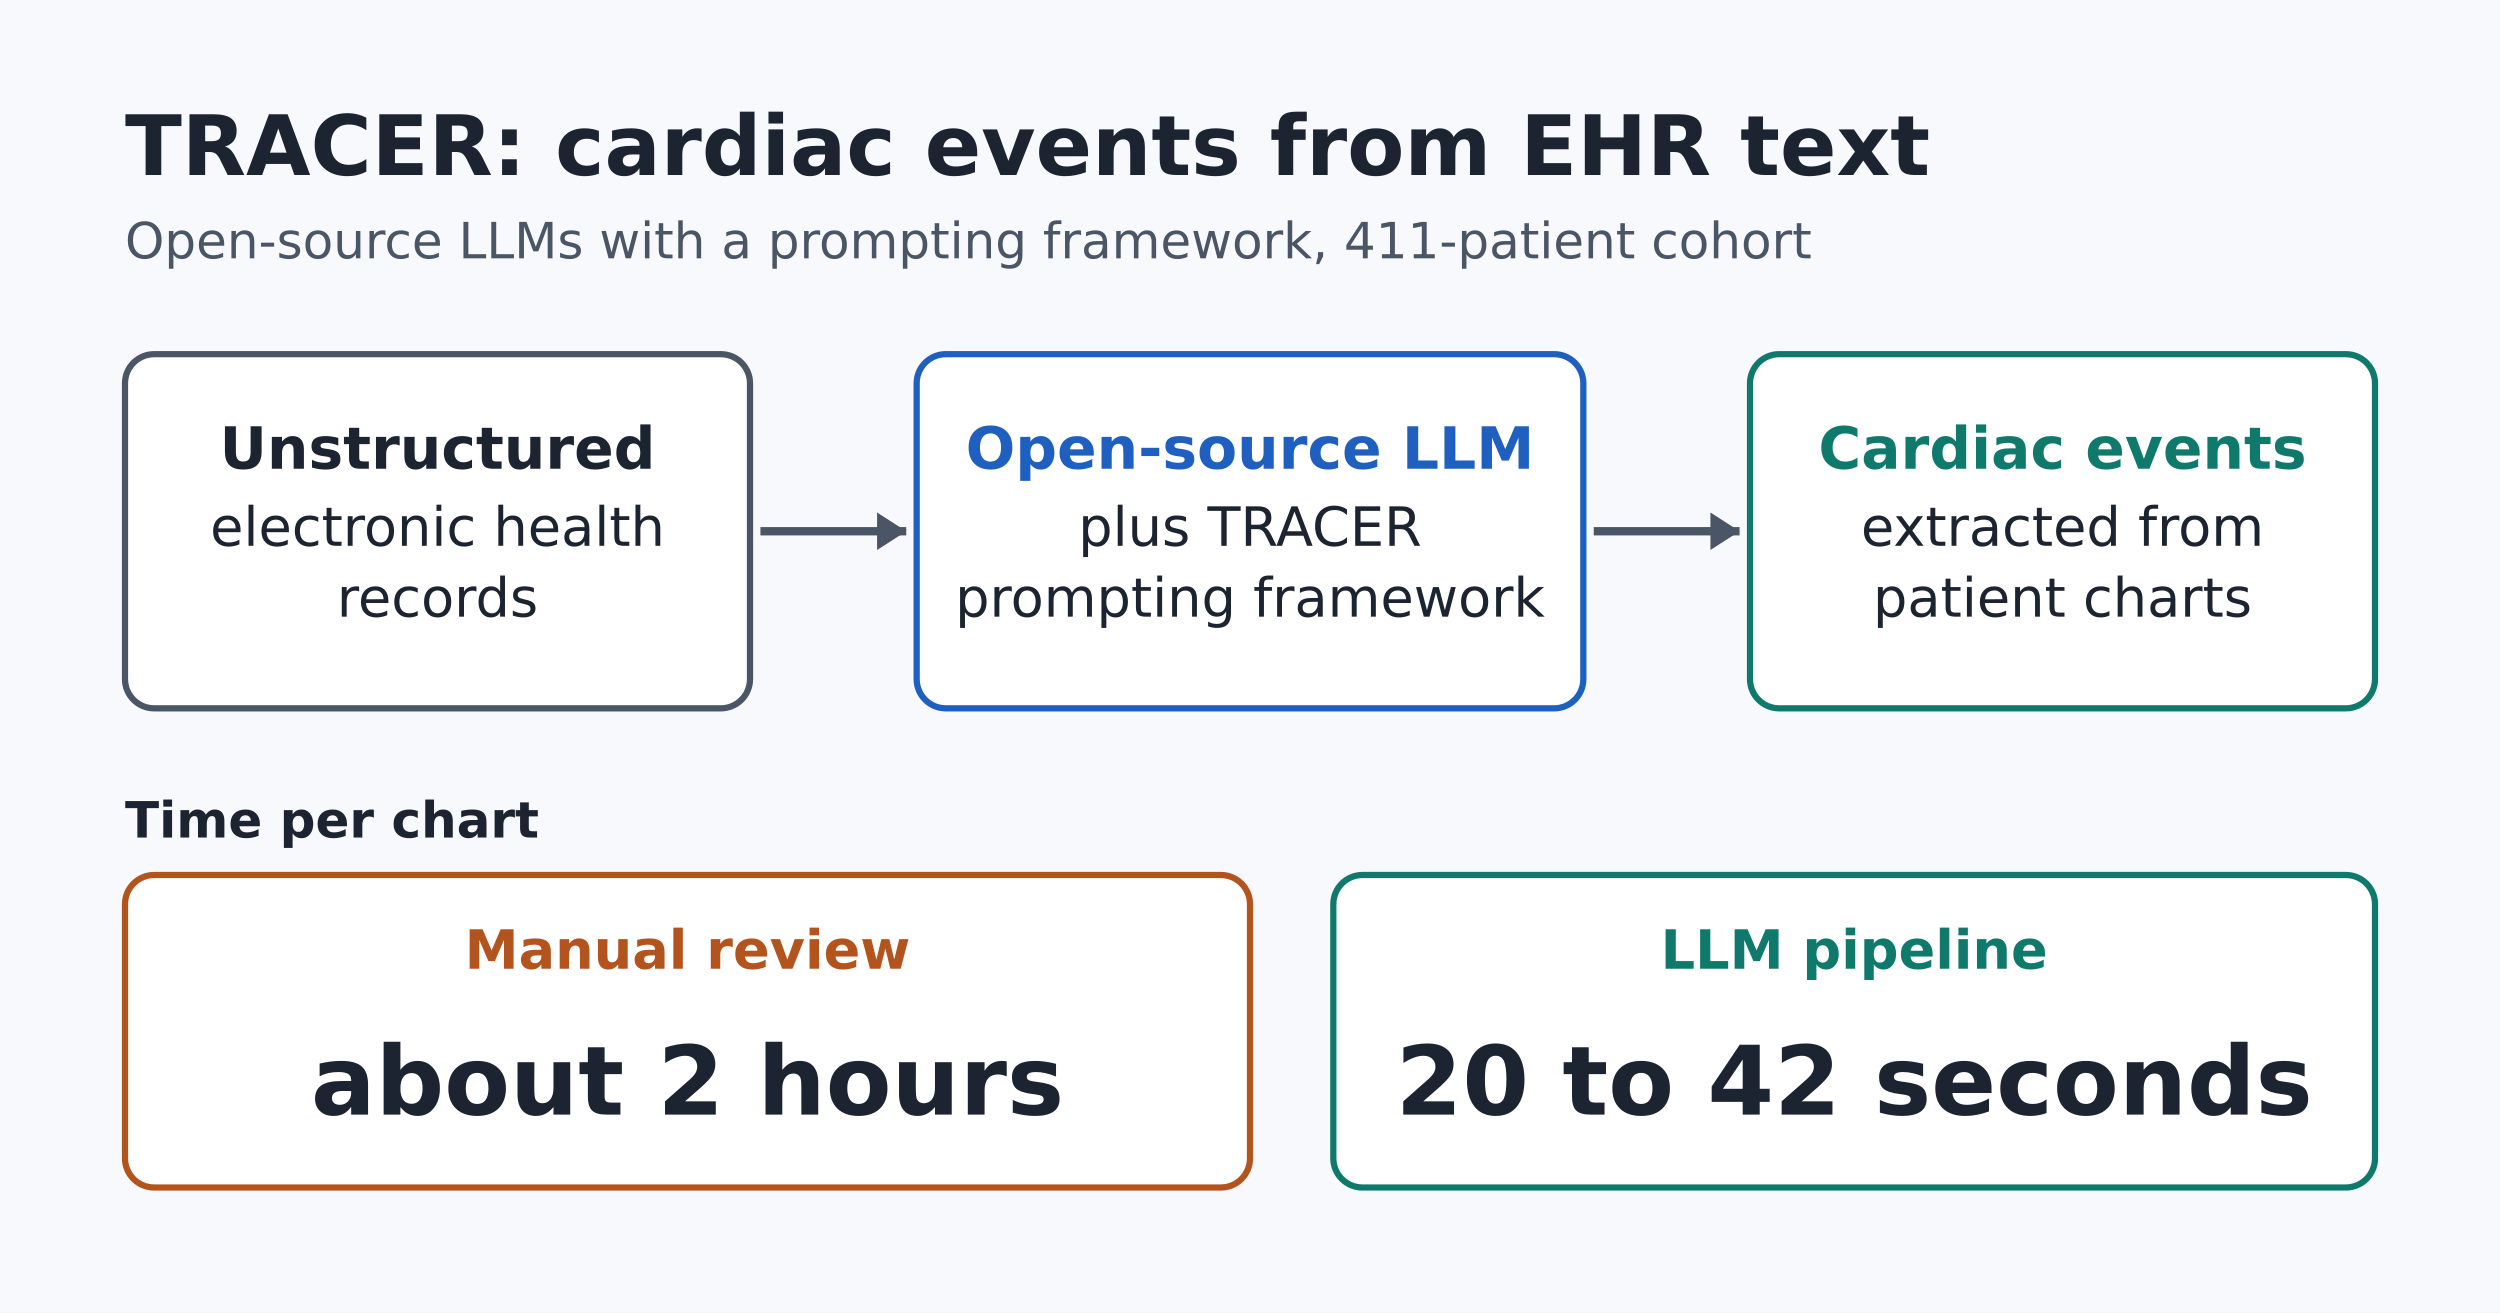
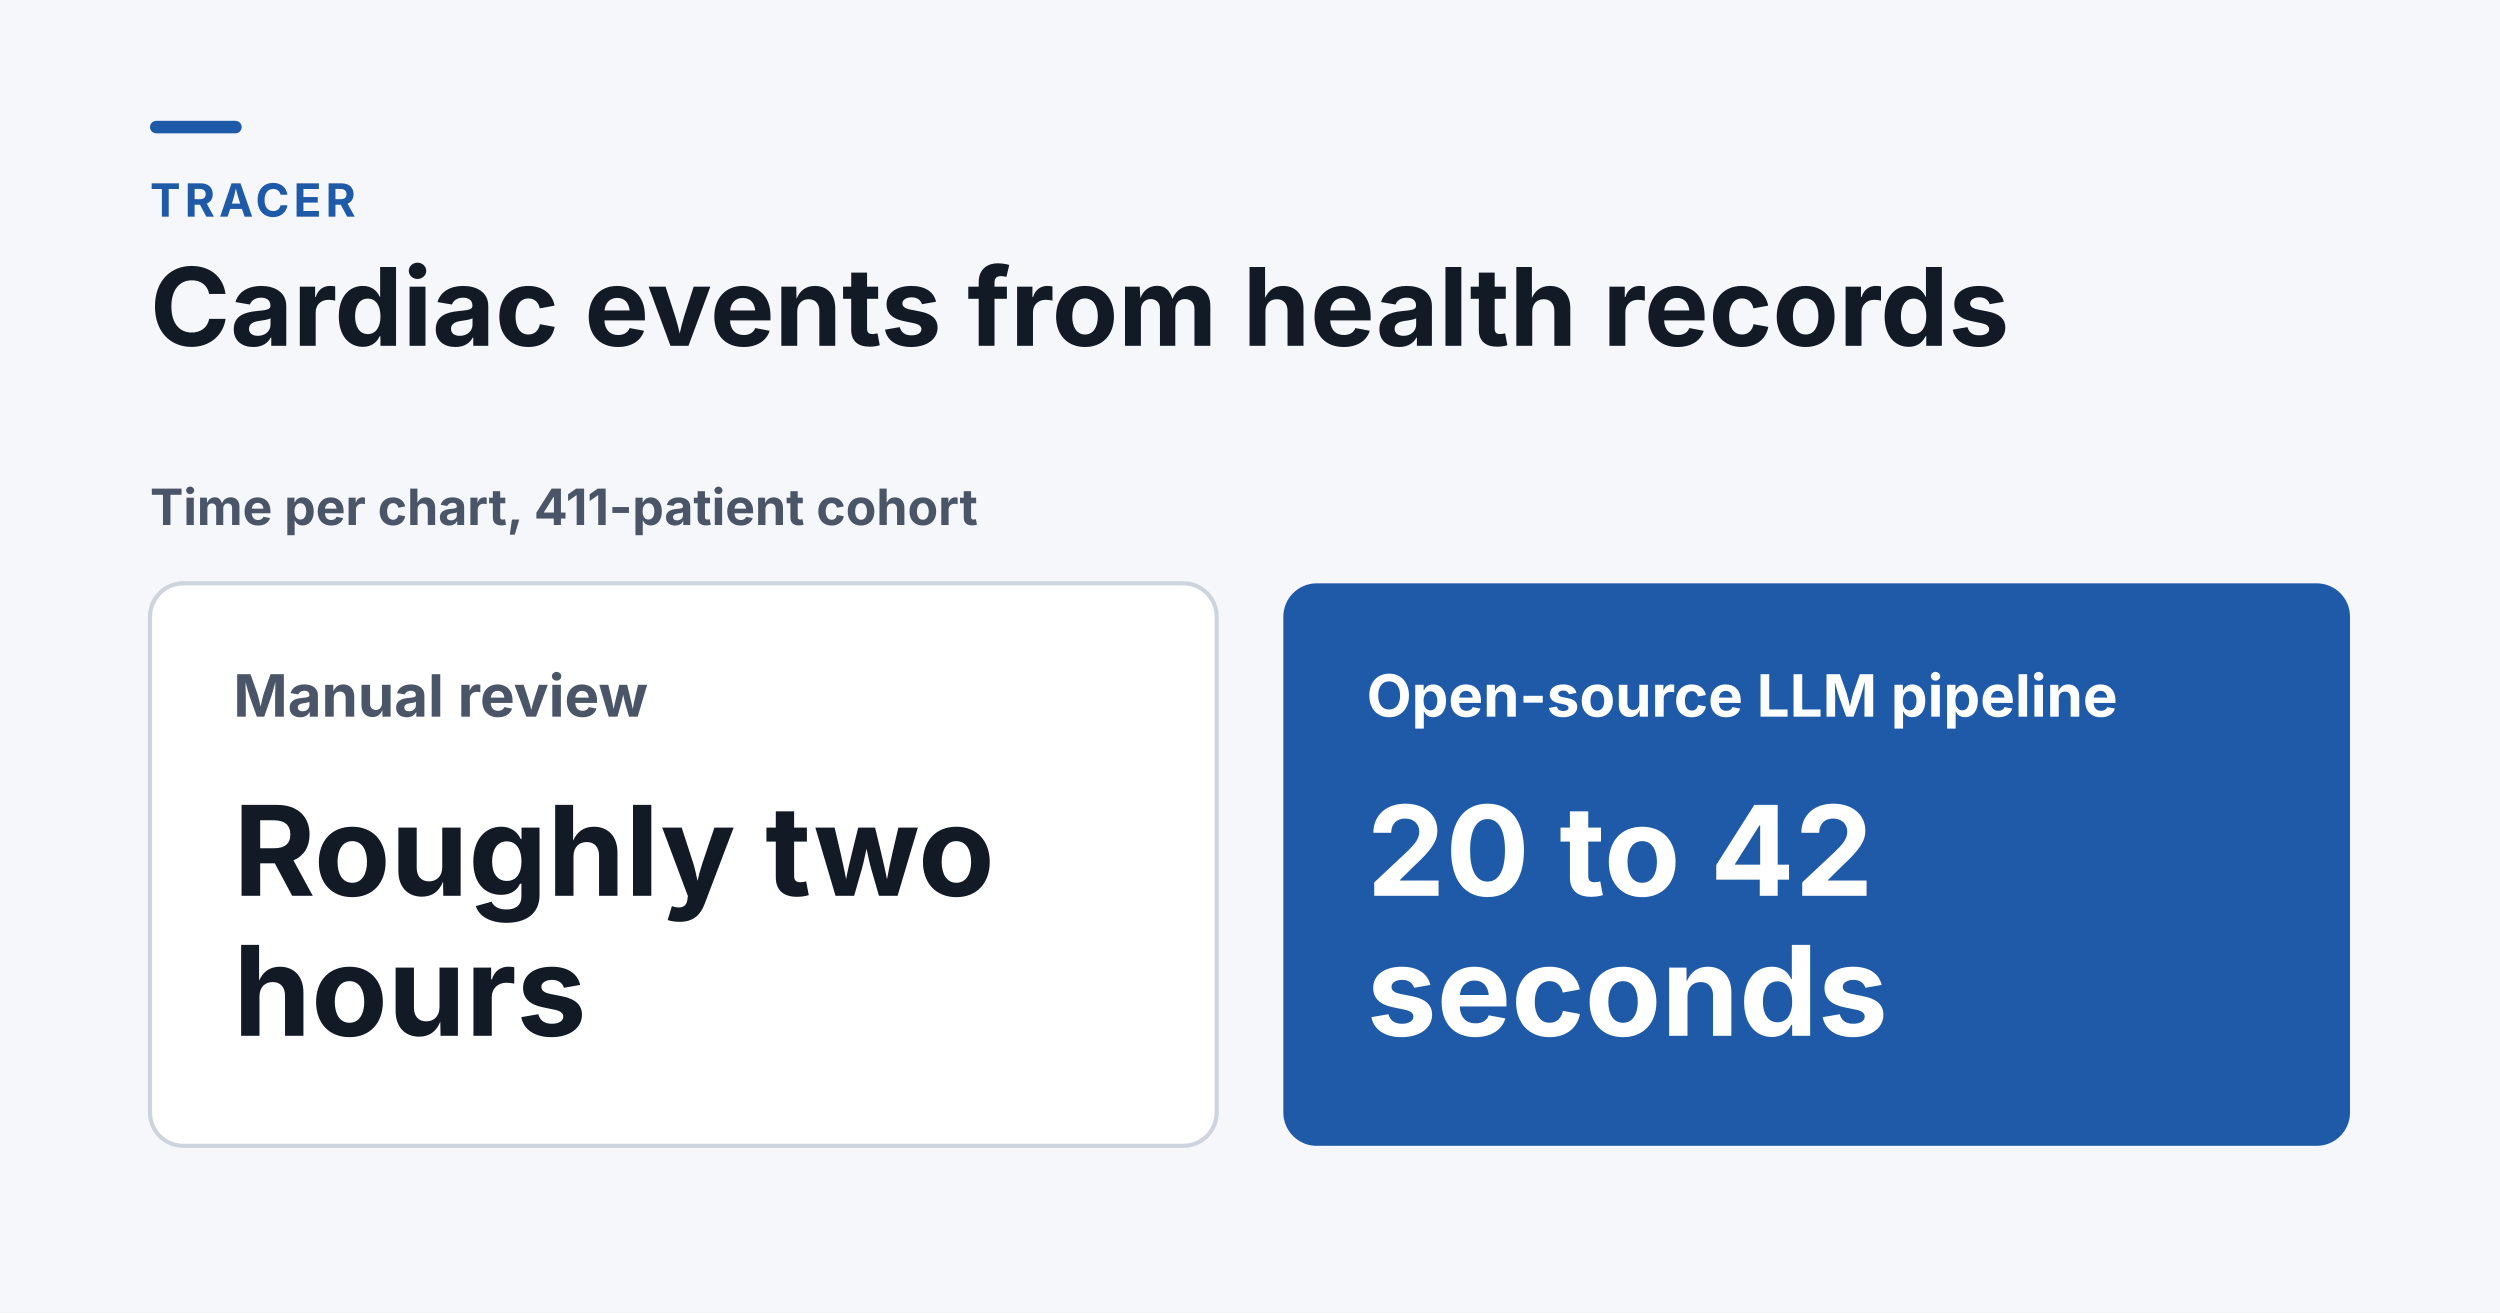
- <svg xmlns="http://www.w3.org/2000/svg" viewBox="0 0 1200 630" width="1200" height="630" font-family="'DejaVu Sans',Verdana,Arial,sans-serif">
-   <rect width="1200" height="630" fill="#f7f9fc" />
-   <text x="60" y="84" font-size="40" font-weight="700" fill="#1b2430">TRACER: cardiac events from EHR text</text>
-   <text x="60" y="124" font-size="24" fill="#4a5565">Open-source LLMs with a prompting framework, 411-patient cohort</text>
-   <rect x="60" y="170" width="300" height="170" rx="14" fill="#fff" stroke="#4a5565" stroke-width="3" />
-   <text x="210" y="225" font-size="28" font-weight="700" fill="#1b2430" text-anchor="middle">Unstructured</text>
-   <text x="210" y="262" font-size="26" font-weight="400" fill="#1b2430" text-anchor="middle">electronic health</text>
-   <text x="210" y="296" font-size="26" font-weight="400" fill="#1b2430" text-anchor="middle">records</text>
-   <line x1="365" y1="255" x2="435" y2="255" stroke="#4a5565" stroke-width="4" />
-   <polygon points="435,255 421,246 421,264" fill="#4a5565" />
-   <rect x="440" y="170" width="320" height="170" rx="14" fill="#fff" stroke="#1f5fbf" stroke-width="3" />
-   <text x="600" y="225" font-size="28" font-weight="700" fill="#1f5fbf" text-anchor="middle">Open-source LLM</text>
-   <text x="600" y="262" font-size="26" font-weight="400" fill="#1b2430" text-anchor="middle">plus TRACER</text>
-   <text x="600" y="296" font-size="26" font-weight="400" fill="#1b2430" text-anchor="middle">prompting framework</text>
-   <line x1="765" y1="255" x2="835" y2="255" stroke="#4a5565" stroke-width="4" />
-   <polygon points="835,255 821,246 821,264" fill="#4a5565" />
-   <rect x="840" y="170" width="300" height="170" rx="14" fill="#fff" stroke="#0f7a6b" stroke-width="3" />
-   <text x="990" y="225" font-size="28" font-weight="700" fill="#0f7a6b" text-anchor="middle">Cardiac events</text>
-   <text x="990" y="262" font-size="26" font-weight="400" fill="#1b2430" text-anchor="middle">extracted from</text>
-   <text x="990" y="296" font-size="26" font-weight="400" fill="#1b2430" text-anchor="middle">patient charts</text>
-   <text x="60" y="402" font-size="24" font-weight="700" fill="#1b2430" text-anchor="start">Time per chart</text>
-   <rect x="60" y="420" width="540" height="150" rx="14" fill="#fff" stroke="#b3541e" stroke-width="3" />
-   <text x="330" y="465" font-size="26" font-weight="700" fill="#b3541e" text-anchor="middle">Manual review</text>
-   <text x="330" y="535" font-size="46" font-weight="700" fill="#1b2430" text-anchor="middle">about 2 hours</text>
-   <rect x="640" y="420" width="500" height="150" rx="14" fill="#fff" stroke="#0f7a6b" stroke-width="3" />
-   <text x="890" y="465" font-size="26" font-weight="700" fill="#0f7a6b" text-anchor="middle">LLM pipeline</text>
-   <text x="890" y="535" font-size="46" font-weight="700" fill="#1b2430" text-anchor="middle">20 to 42 seconds</text>
+ <svg xmlns="http://www.w3.org/2000/svg" viewBox="0 0 1200 630" width="1200" height="630" font-family="'Instrument Sans','Inter','Helvetica Neue',Arial,'Liberation Sans','DejaVu Sans',sans-serif">
+   <rect width="1200" height="630" fill="#F5F7FA" />
+   <rect x="72" y="58" width="44" height="6" rx="3" fill="#1E5AA8" />
+   <text x="72" y="104" font-size="22" font-weight="700" fill="#1E5AA8" text-anchor="start" letter-spacing="2">TRACER</text>
+   <text x="72" y="166" font-size="52" font-weight="700" fill="#121A26" text-anchor="start">Cardiac events from health records</text>
+   <text x="72" y="252" font-size="24" font-weight="700" fill="#4A5568" text-anchor="start">Time per chart, 411-patient cohort</text>
+   <rect x="72" y="280" width="512" height="270" rx="16" fill="#FFFFFF" stroke="#CDD4DE" stroke-width="2" />
+   <text x="112" y="344" font-size="28" font-weight="700" fill="#4A5568" text-anchor="start">Manual review</text>
+   <text x="112" y="430.0" font-size="60" font-weight="700" fill="#121A26" text-anchor="start">Roughly two</text>
+   <text x="112" y="497.2" font-size="60" font-weight="700" fill="#121A26" text-anchor="start">hours</text>
+   <rect x="616" y="280" width="512" height="270" rx="16" fill="#1E5AA8" />
+   <text x="656" y="344" font-size="28" font-weight="700" fill="#FFFFFF" text-anchor="start">Open-source LLM pipeline</text>
+   <text x="656" y="430.0" font-size="60" font-weight="700" fill="#FFFFFF" text-anchor="start">20 to 42</text>
+   <text x="656" y="497.2" font-size="60" font-weight="700" fill="#FFFFFF" text-anchor="start">seconds</text>
</svg>
